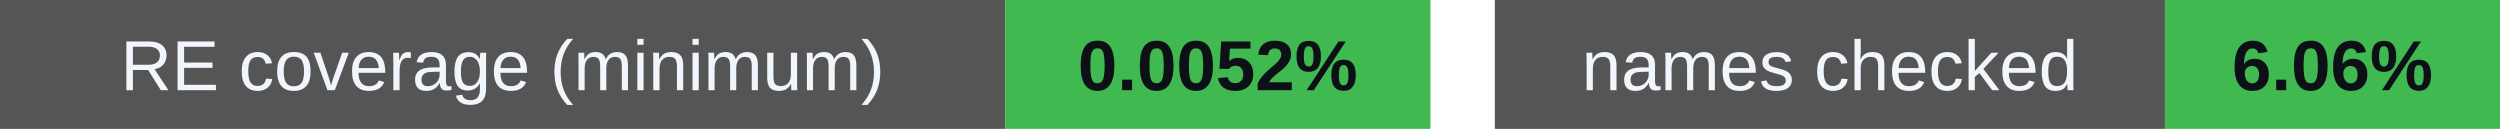
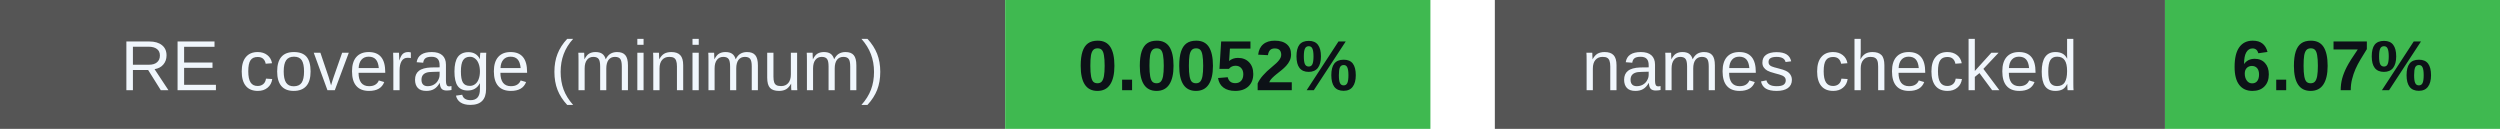
<svg xmlns="http://www.w3.org/2000/svg" width="388" height="20" viewBox="0 0 388 20" role="img" aria-labelledby="badges-title badges-desc">
  <g font-family="-apple-system,BlinkMacSystemFont,Segoe UI,Arial,sans-serif" font-size="11">
    <rect x="0" y="0" width="156" height="20" rx="0" fill="#555" />
    <rect x="156" y="0" width="66" height="20" rx="0" fill="#3fb950" />
    <text x="78.0" y="14" font-size="11" font-weight="500" fill="#f0f6fc" text-anchor="middle">RE coverage (minimum)</text>
    <text x="189.0" y="14" font-size="11" font-weight="700" fill="#0d1117" text-anchor="middle">0.0052%</text>
    <rect x="232" y="0" width="104" height="20" rx="0" fill="#555" />
    <rect x="336" y="0" width="52" height="20" rx="0" fill="#3fb950" />
    <text x="284.0" y="14" font-size="11" font-weight="500" fill="#f0f6fc" text-anchor="middle">names checked</text>
-     <text x="362.0" y="14" font-size="11" font-weight="700" fill="#0d1117" text-anchor="middle">6.06%</text>
+     <text x="362.0" y="14" font-size="11" font-weight="700" fill="#0d1117" text-anchor="middle">6.07%</text>
  </g>
</svg>
